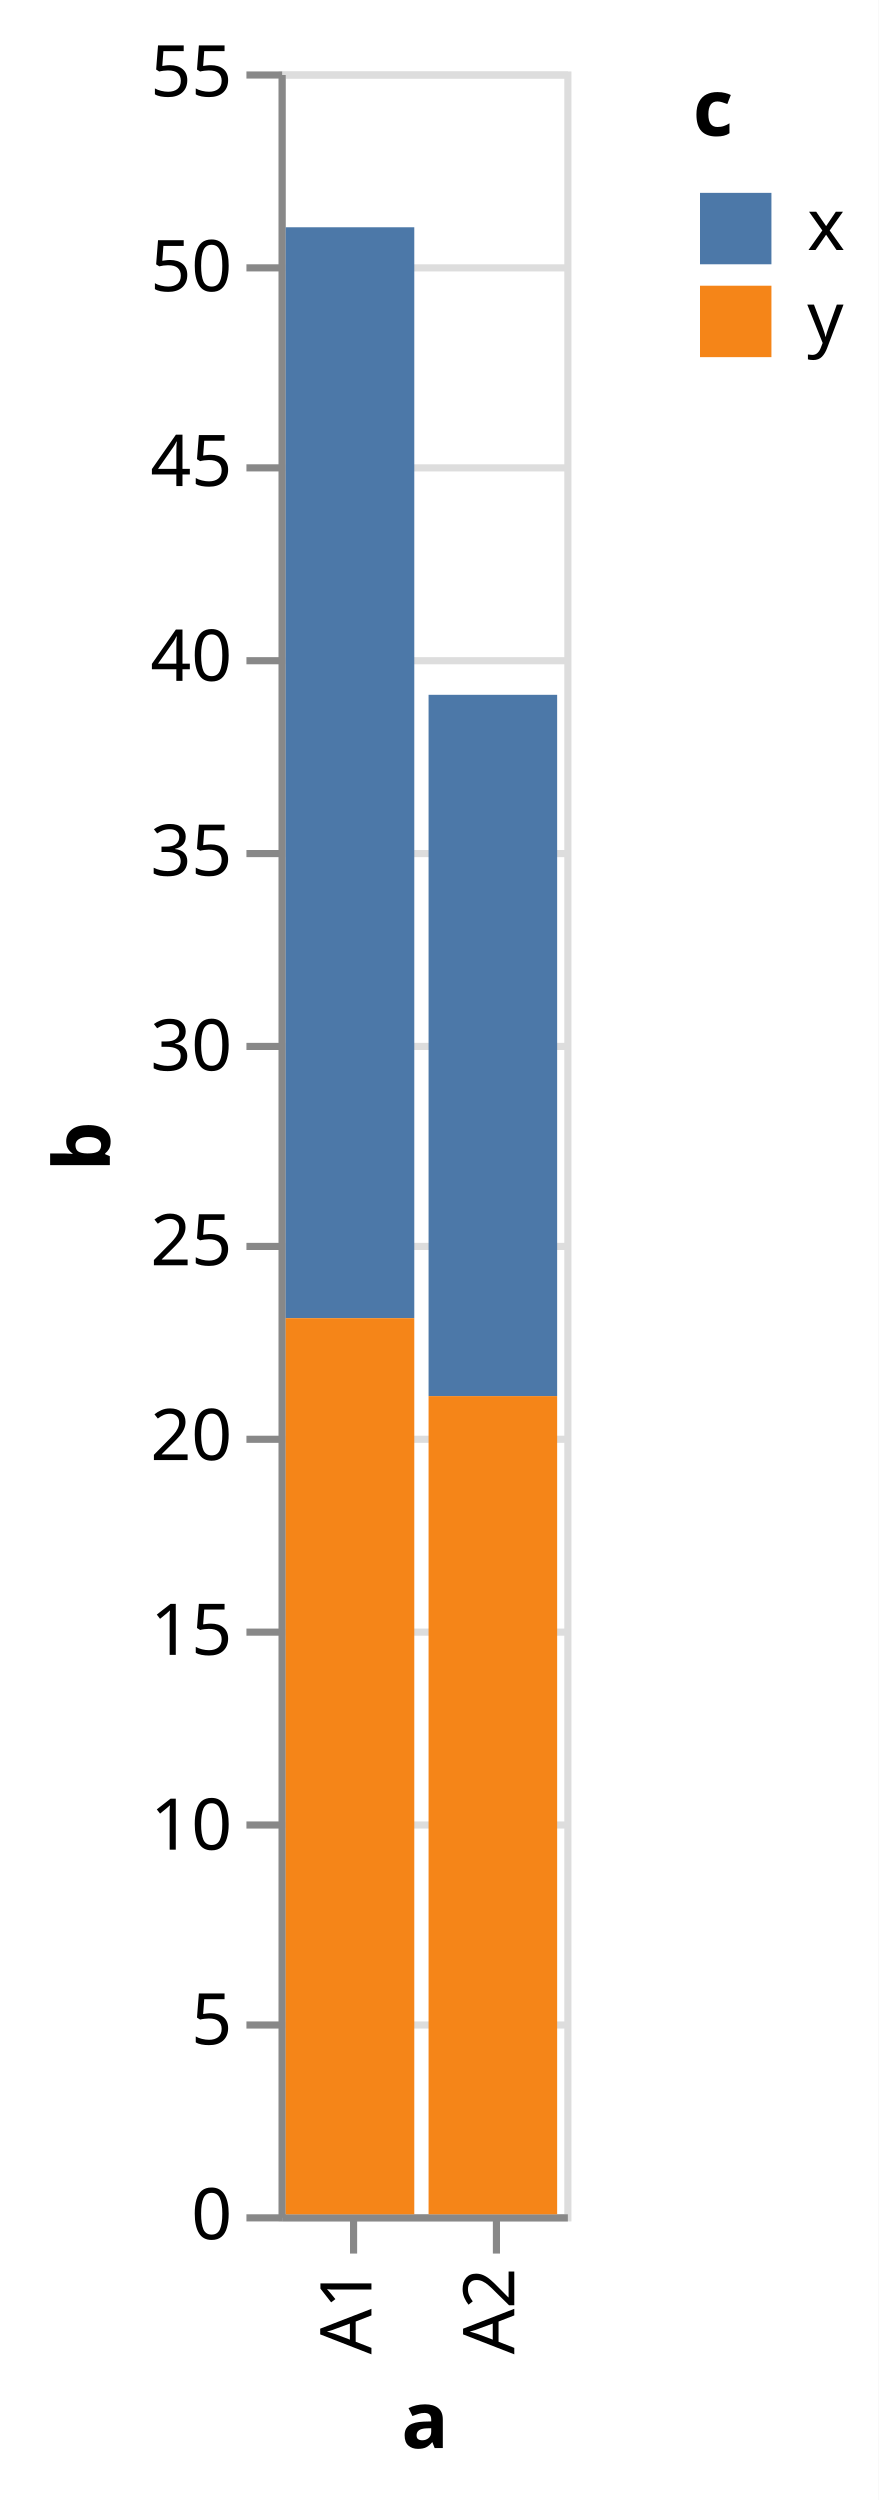
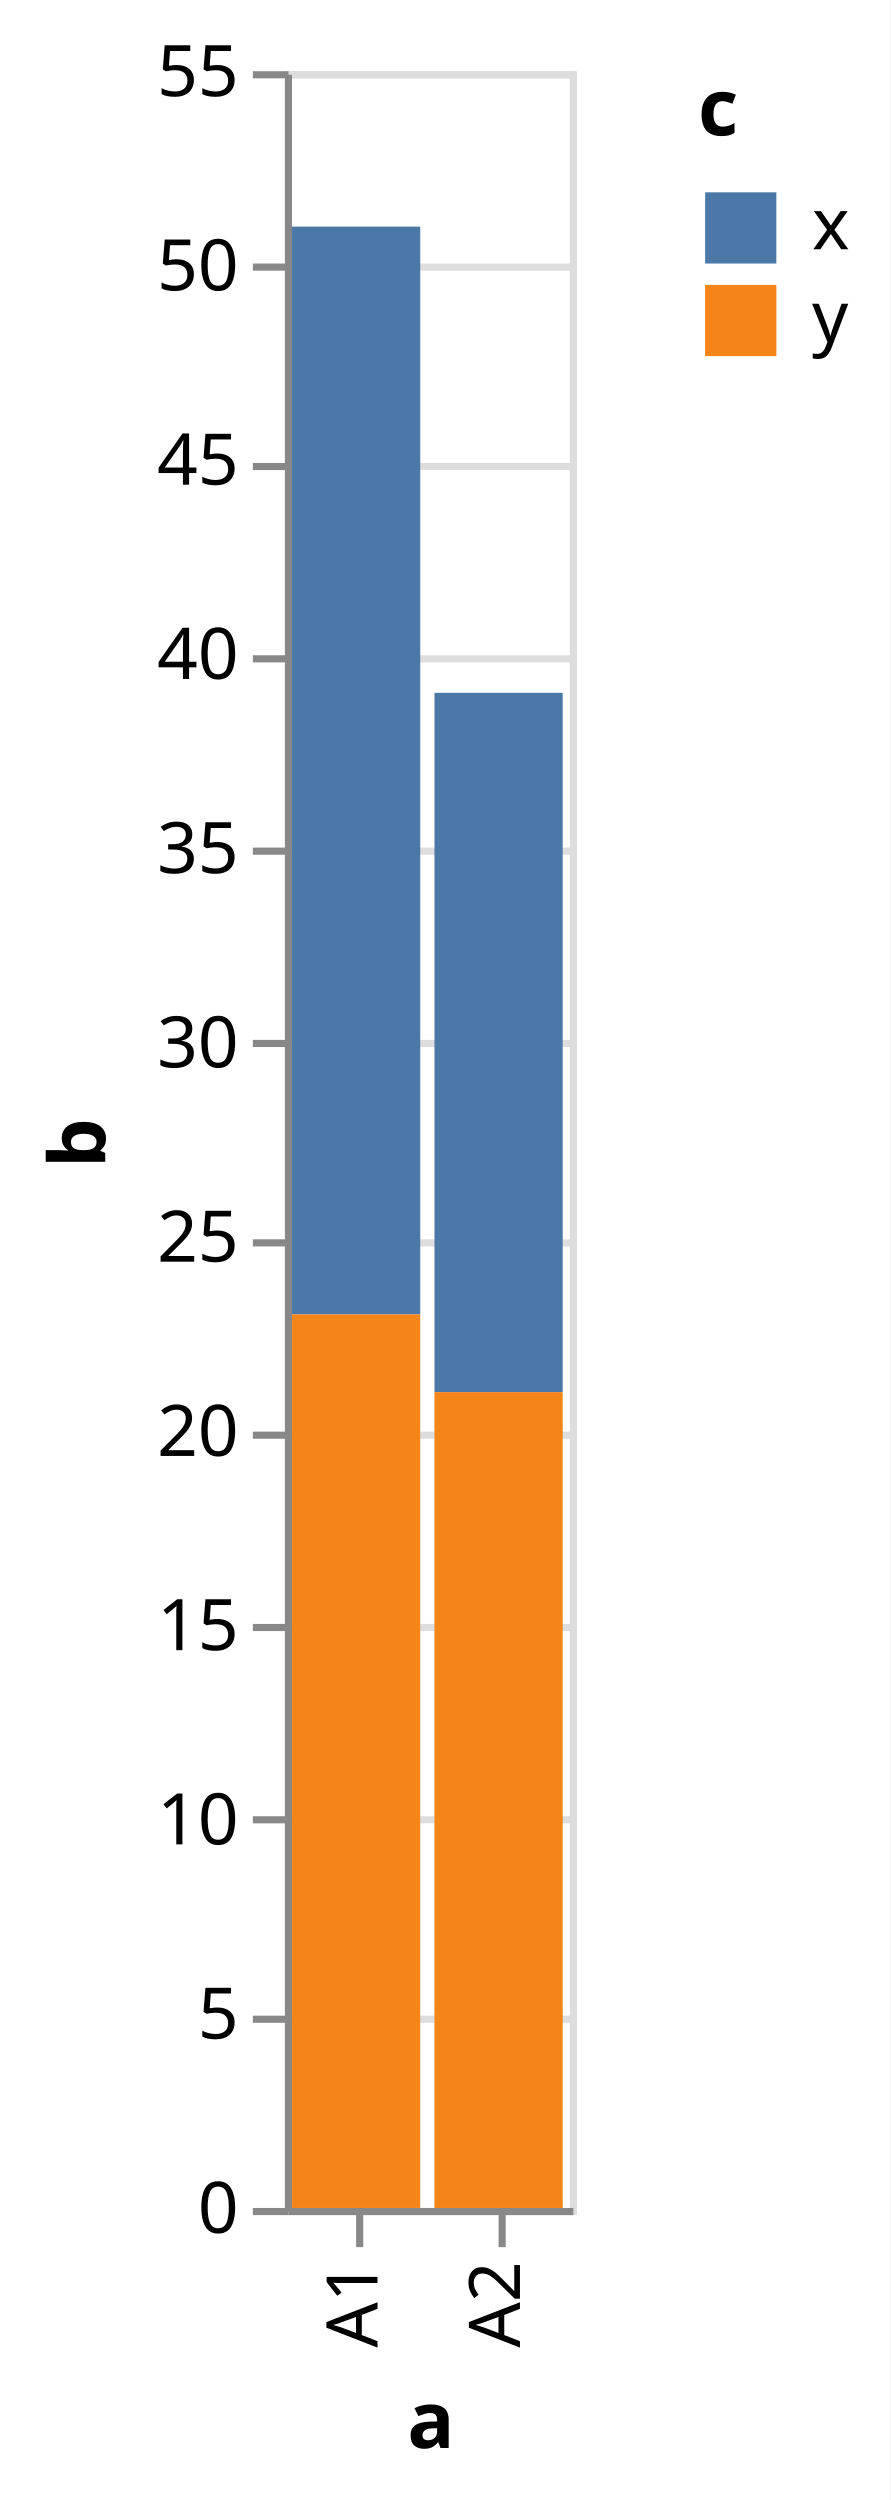
- <svg xmlns="http://www.w3.org/2000/svg" version="1.1" class="marks" width="123" height="350" viewBox="0 0 123 350">
-   <rect width="123" height="350" fill="white" />
-   <g fill="none" stroke-miterlimit="10" transform="translate(39,10)">
+ <svg xmlns="http://www.w3.org/2000/svg" version="1.1" class="marks" width="125" height="351" viewBox="0 0 125 351">
+   <rect width="125" height="351" fill="white" />
+   <g fill="none" stroke-miterlimit="10" transform="translate(40,10)">
    <g class="mark-group role-frame root" role="graphics-object" aria-roledescription="group mark container">
      <g transform="translate(0,0)">
        <path class="background" aria-hidden="true" d="M0.5,0.5h40v300h-40Z" stroke="#ddd" />
        <g>
          <g class="mark-group role-axis" aria-hidden="true">
            <g transform="translate(0.5,0.5)">
              <path class="background" aria-hidden="true" d="M0,0h0v0h0Z" pointer-events="none" />
              <g>
                <g class="mark-rule role-axis-grid" pointer-events="none">
                  <line transform="translate(0,300)" x2="40" y2="0" stroke="#ddd" stroke-width="1" opacity="1" />
                  <line transform="translate(0,273)" x2="40" y2="0" stroke="#ddd" stroke-width="1" opacity="1" />
                  <line transform="translate(0,245)" x2="40" y2="0" stroke="#ddd" stroke-width="1" opacity="1" />
                  <line transform="translate(0,218)" x2="40" y2="0" stroke="#ddd" stroke-width="1" opacity="1" />
                  <line transform="translate(0,191)" x2="40" y2="0" stroke="#ddd" stroke-width="1" opacity="1" />
                  <line transform="translate(0,164)" x2="40" y2="0" stroke="#ddd" stroke-width="1" opacity="1" />
                  <line transform="translate(0,136)" x2="40" y2="0" stroke="#ddd" stroke-width="1" opacity="1" />
                  <line transform="translate(0,109)" x2="40" y2="0" stroke="#ddd" stroke-width="1" opacity="1" />
                  <line transform="translate(0,82)" x2="40" y2="0" stroke="#ddd" stroke-width="1" opacity="1" />
                  <line transform="translate(0,55)" x2="40" y2="0" stroke="#ddd" stroke-width="1" opacity="1" />
                  <line transform="translate(0,27)" x2="40" y2="0" stroke="#ddd" stroke-width="1" opacity="1" />
                  <line transform="translate(0,0)" x2="40" y2="0" stroke="#ddd" stroke-width="1" opacity="1" />
                </g>
              </g>
              <path class="foreground" aria-hidden="true" d="" pointer-events="none" display="none" />
            </g>
          </g>
          <g class="mark-group role-axis" role="graphics-symbol" aria-roledescription="axis" aria-label="X-axis titled 'a' for a discrete scale with 2 values: A1, A2">
            <g transform="translate(0.5,300.5)">
              <path class="background" aria-hidden="true" d="M0,0h0v0h0Z" pointer-events="none" />
              <g>
                <g class="mark-rule role-axis-tick" pointer-events="none">
                  <line transform="translate(10,0)" x2="0" y2="5" stroke="#888" stroke-width="1" opacity="1" />
                  <line transform="translate(30,0)" x2="0" y2="5" stroke="#888" stroke-width="1" opacity="1" />
                </g>
                <g class="mark-text role-axis-label" pointer-events="none">
                  <text text-anchor="end" transform="translate(9.5,7) rotate(270) translate(0,3)" font-family="sans-serif" font-size="10px" fill="#000" opacity="1">A1</text>
                  <text text-anchor="end" transform="translate(29.5,7) rotate(270) translate(0,3)" font-family="sans-serif" font-size="10px" fill="#000" opacity="1">A2</text>
                </g>
                <g class="mark-rule role-axis-domain" pointer-events="none">
                  <line transform="translate(0,0)" x2="40" y2="0" stroke="#888" stroke-width="1" opacity="1" />
                </g>
                <g class="mark-text role-axis-title" pointer-events="none">
-                   <text text-anchor="middle" transform="translate(20,32.23145)" font-family="sans-serif" font-size="11px" font-weight="bold" fill="#000" opacity="1">a</text>
+                   <text text-anchor="middle" transform="translate(20,33.20312)" font-family="sans-serif" font-size="11px" font-weight="bold" fill="#000" opacity="1">a</text>
                </g>
              </g>
              <path class="foreground" aria-hidden="true" d="" pointer-events="none" display="none" />
            </g>
          </g>
          <g class="mark-group role-axis" role="graphics-symbol" aria-roledescription="axis" aria-label="Y-axis titled 'b' for a linear scale with values from 0 to 55">
            <g transform="translate(0.5,0.5)">
              <path class="background" aria-hidden="true" d="M0,0h0v0h0Z" pointer-events="none" />
              <g>
                <g class="mark-rule role-axis-tick" pointer-events="none">
                  <line transform="translate(0,300)" x2="-5" y2="0" stroke="#888" stroke-width="1" opacity="1" />
                  <line transform="translate(0,273)" x2="-5" y2="0" stroke="#888" stroke-width="1" opacity="1" />
                  <line transform="translate(0,245)" x2="-5" y2="0" stroke="#888" stroke-width="1" opacity="1" />
                  <line transform="translate(0,218)" x2="-5" y2="0" stroke="#888" stroke-width="1" opacity="1" />
                  <line transform="translate(0,191)" x2="-5" y2="0" stroke="#888" stroke-width="1" opacity="1" />
                  <line transform="translate(0,164)" x2="-5" y2="0" stroke="#888" stroke-width="1" opacity="1" />
                  <line transform="translate(0,136)" x2="-5" y2="0" stroke="#888" stroke-width="1" opacity="1" />
                  <line transform="translate(0,109)" x2="-5" y2="0" stroke="#888" stroke-width="1" opacity="1" />
                  <line transform="translate(0,82)" x2="-5" y2="0" stroke="#888" stroke-width="1" opacity="1" />
                  <line transform="translate(0,55)" x2="-5" y2="0" stroke="#888" stroke-width="1" opacity="1" />
                  <line transform="translate(0,27)" x2="-5" y2="0" stroke="#888" stroke-width="1" opacity="1" />
                  <line transform="translate(0,0)" x2="-5" y2="0" stroke="#888" stroke-width="1" opacity="1" />
                </g>
                <g class="mark-text role-axis-label" pointer-events="none">
                  <text text-anchor="end" transform="translate(-7,303)" font-family="sans-serif" font-size="10px" fill="#000" opacity="1">0</text>
                  <text text-anchor="end" transform="translate(-7,275.7273)" font-family="sans-serif" font-size="10px" fill="#000" opacity="1">5</text>
                  <text text-anchor="end" transform="translate(-7,248.4545)" font-family="sans-serif" font-size="10px" fill="#000" opacity="1">10</text>
                  <text text-anchor="end" transform="translate(-7,221.1818)" font-family="sans-serif" font-size="10px" fill="#000" opacity="1">15</text>
                  <text text-anchor="end" transform="translate(-7,193.9091)" font-family="sans-serif" font-size="10px" fill="#000" opacity="1">20</text>
                  <text text-anchor="end" transform="translate(-7,166.6364)" font-family="sans-serif" font-size="10px" fill="#000" opacity="1">25</text>
                  <text text-anchor="end" transform="translate(-7,139.3636)" font-family="sans-serif" font-size="10px" fill="#000" opacity="1">30</text>
                  <text text-anchor="end" transform="translate(-7,112.0909)" font-family="sans-serif" font-size="10px" fill="#000" opacity="1">35</text>
                  <text text-anchor="end" transform="translate(-7,84.81818)" font-family="sans-serif" font-size="10px" fill="#000" opacity="1">40</text>
                  <text text-anchor="end" transform="translate(-7,57.54545)" font-family="sans-serif" font-size="10px" fill="#000" opacity="1">45</text>
                  <text text-anchor="end" transform="translate(-7,30.27273)" font-family="sans-serif" font-size="10px" fill="#000" opacity="1">50</text>
                  <text text-anchor="end" transform="translate(-7,3)" font-family="sans-serif" font-size="10px" fill="#000" opacity="1">55</text>
                </g>
                <g class="mark-rule role-axis-domain" pointer-events="none">
                  <line transform="translate(0,300)" x2="0" y2="-300" stroke="#888" stroke-width="1" opacity="1" />
                </g>
                <g class="mark-text role-axis-title" pointer-events="none">
-                   <text text-anchor="middle" transform="translate(-22.12305,150) rotate(-90) translate(0,-2)" font-family="sans-serif" font-size="11px" font-weight="bold" fill="#000" opacity="1">b</text>
+                   <text text-anchor="middle" transform="translate(-23.72461,150) rotate(-90) translate(0,-2)" font-family="sans-serif" font-size="11px" font-weight="bold" fill="#000" opacity="1">b</text>
                </g>
              </g>
              <path class="foreground" aria-hidden="true" d="" pointer-events="none" display="none" />
            </g>
          </g>
          <g class="mark-rect role-mark marks" role="graphics-object" aria-roledescription="rect mark container">
            <path aria-label="a: A1; b: 28; c: x" role="graphics-symbol" aria-roledescription="bar" d="M1,21.818h18v152.727h-18Z" fill="#4c78a8" />
            <path aria-label="a: A1; b: 23; c: y" role="graphics-symbol" aria-roledescription="bar" d="M1,174.545h18v125.455h-18Z" fill="#f58518" />
            <path aria-label="a: A2; b: 18; c: x" role="graphics-symbol" aria-roledescription="bar" d="M21,87.273h18v98.182h-18Z" fill="#4c78a8" />
            <path aria-label="a: A2; b: 21; c: y" role="graphics-symbol" aria-roledescription="bar" d="M21,185.455h18v114.545h-18Z" fill="#f58518" />
          </g>
          <g class="mark-group role-legend" role="graphics-symbol" aria-roledescription="legend" aria-label="Symbol legend titled 'c' for fill color with 2 values: x, y">
            <g transform="translate(58,0)">
-               <path class="background" aria-hidden="true" d="M0,0h21v40h-21Z" pointer-events="none" />
+               <path class="background" aria-hidden="true" d="M0,0h22v40h-22Z" pointer-events="none" />
              <g>
                <g class="mark-group role-legend-entry">
                  <g transform="translate(0,16)">
                    <path class="background" aria-hidden="true" d="M0,0h0v0h0Z" pointer-events="none" />
                    <g>
                      <g class="mark-group role-scope" role="graphics-object" aria-roledescription="group mark container">
                        <g transform="translate(0,0)">
-                           <path class="background" aria-hidden="true" d="M0,0h21v11h-21Z" pointer-events="none" opacity="1" />
+                           <path class="background" aria-hidden="true" d="M0,0h21.918v11h-21.918Z" pointer-events="none" opacity="1" />
                          <g>
                            <g class="mark-symbol role-legend-symbol" pointer-events="none">
                              <path transform="translate(6,6)" d="M-5,-5h10v10h-10Z" fill="#4c78a8" stroke-width="1.5" opacity="1" />
                            </g>
                            <g class="mark-text role-legend-label" pointer-events="none">
                              <text text-anchor="start" transform="translate(16,9)" font-family="sans-serif" font-size="10px" fill="#000" opacity="1">x</text>
                            </g>
                          </g>
                          <path class="foreground" aria-hidden="true" d="" pointer-events="none" display="none" />
                        </g>
                        <g transform="translate(0,13)">
-                           <path class="background" aria-hidden="true" d="M0,0h21v11h-21Z" pointer-events="none" opacity="1" />
+                           <path class="background" aria-hidden="true" d="M0,0h21.918v11h-21.918Z" pointer-events="none" opacity="1" />
                          <g>
                            <g class="mark-symbol role-legend-symbol" pointer-events="none">
                              <path transform="translate(6,6)" d="M-5,-5h10v10h-10Z" fill="#f58518" stroke-width="1.5" opacity="1" />
                            </g>
                            <g class="mark-text role-legend-label" pointer-events="none">
                              <text text-anchor="start" transform="translate(16,9)" font-family="sans-serif" font-size="10px" fill="#000" opacity="1">y</text>
                            </g>
                          </g>
                          <path class="foreground" aria-hidden="true" d="" pointer-events="none" display="none" />
                        </g>
                      </g>
                    </g>
                    <path class="foreground" aria-hidden="true" d="" pointer-events="none" display="none" />
                  </g>
                </g>
                <g class="mark-text role-legend-title" pointer-events="none">
                  <text text-anchor="start" transform="translate(0,9)" font-family="sans-serif" font-size="11px" font-weight="bold" fill="#000" opacity="1">c</text>
                </g>
              </g>
              <path class="foreground" aria-hidden="true" d="" pointer-events="none" display="none" />
            </g>
          </g>
        </g>
        <path class="foreground" aria-hidden="true" d="" display="none" />
      </g>
    </g>
  </g>
</svg>
